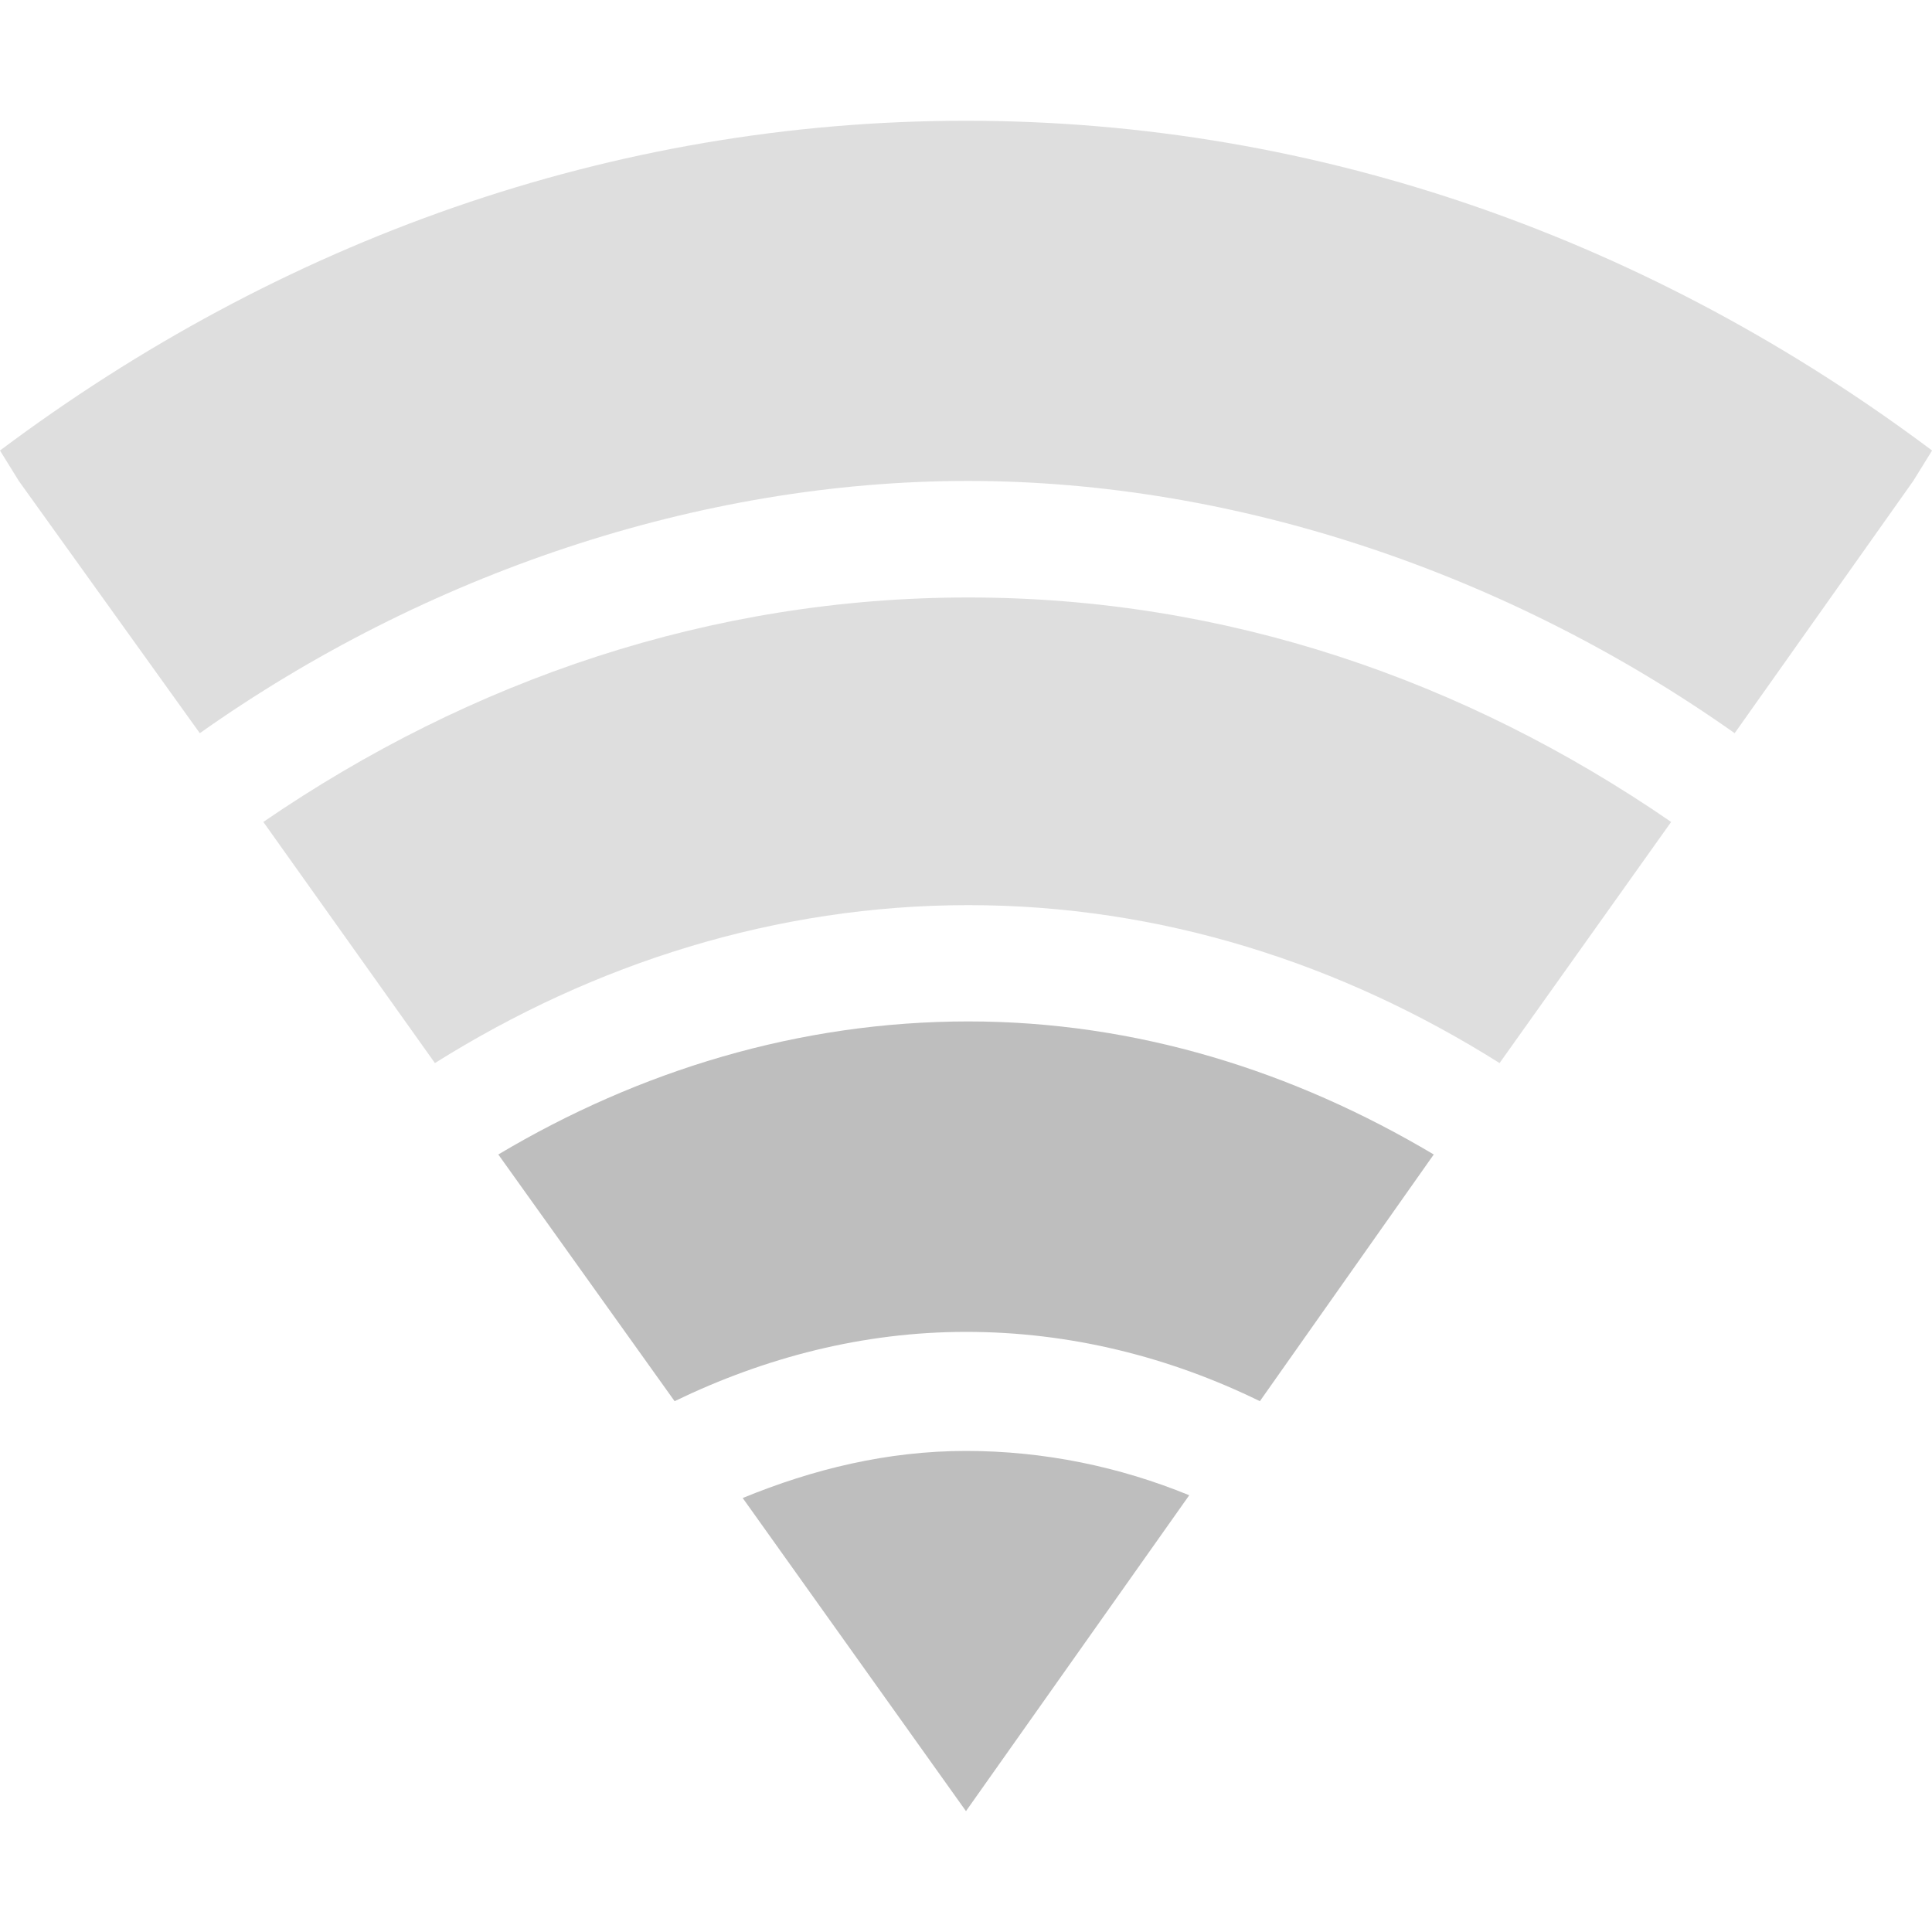
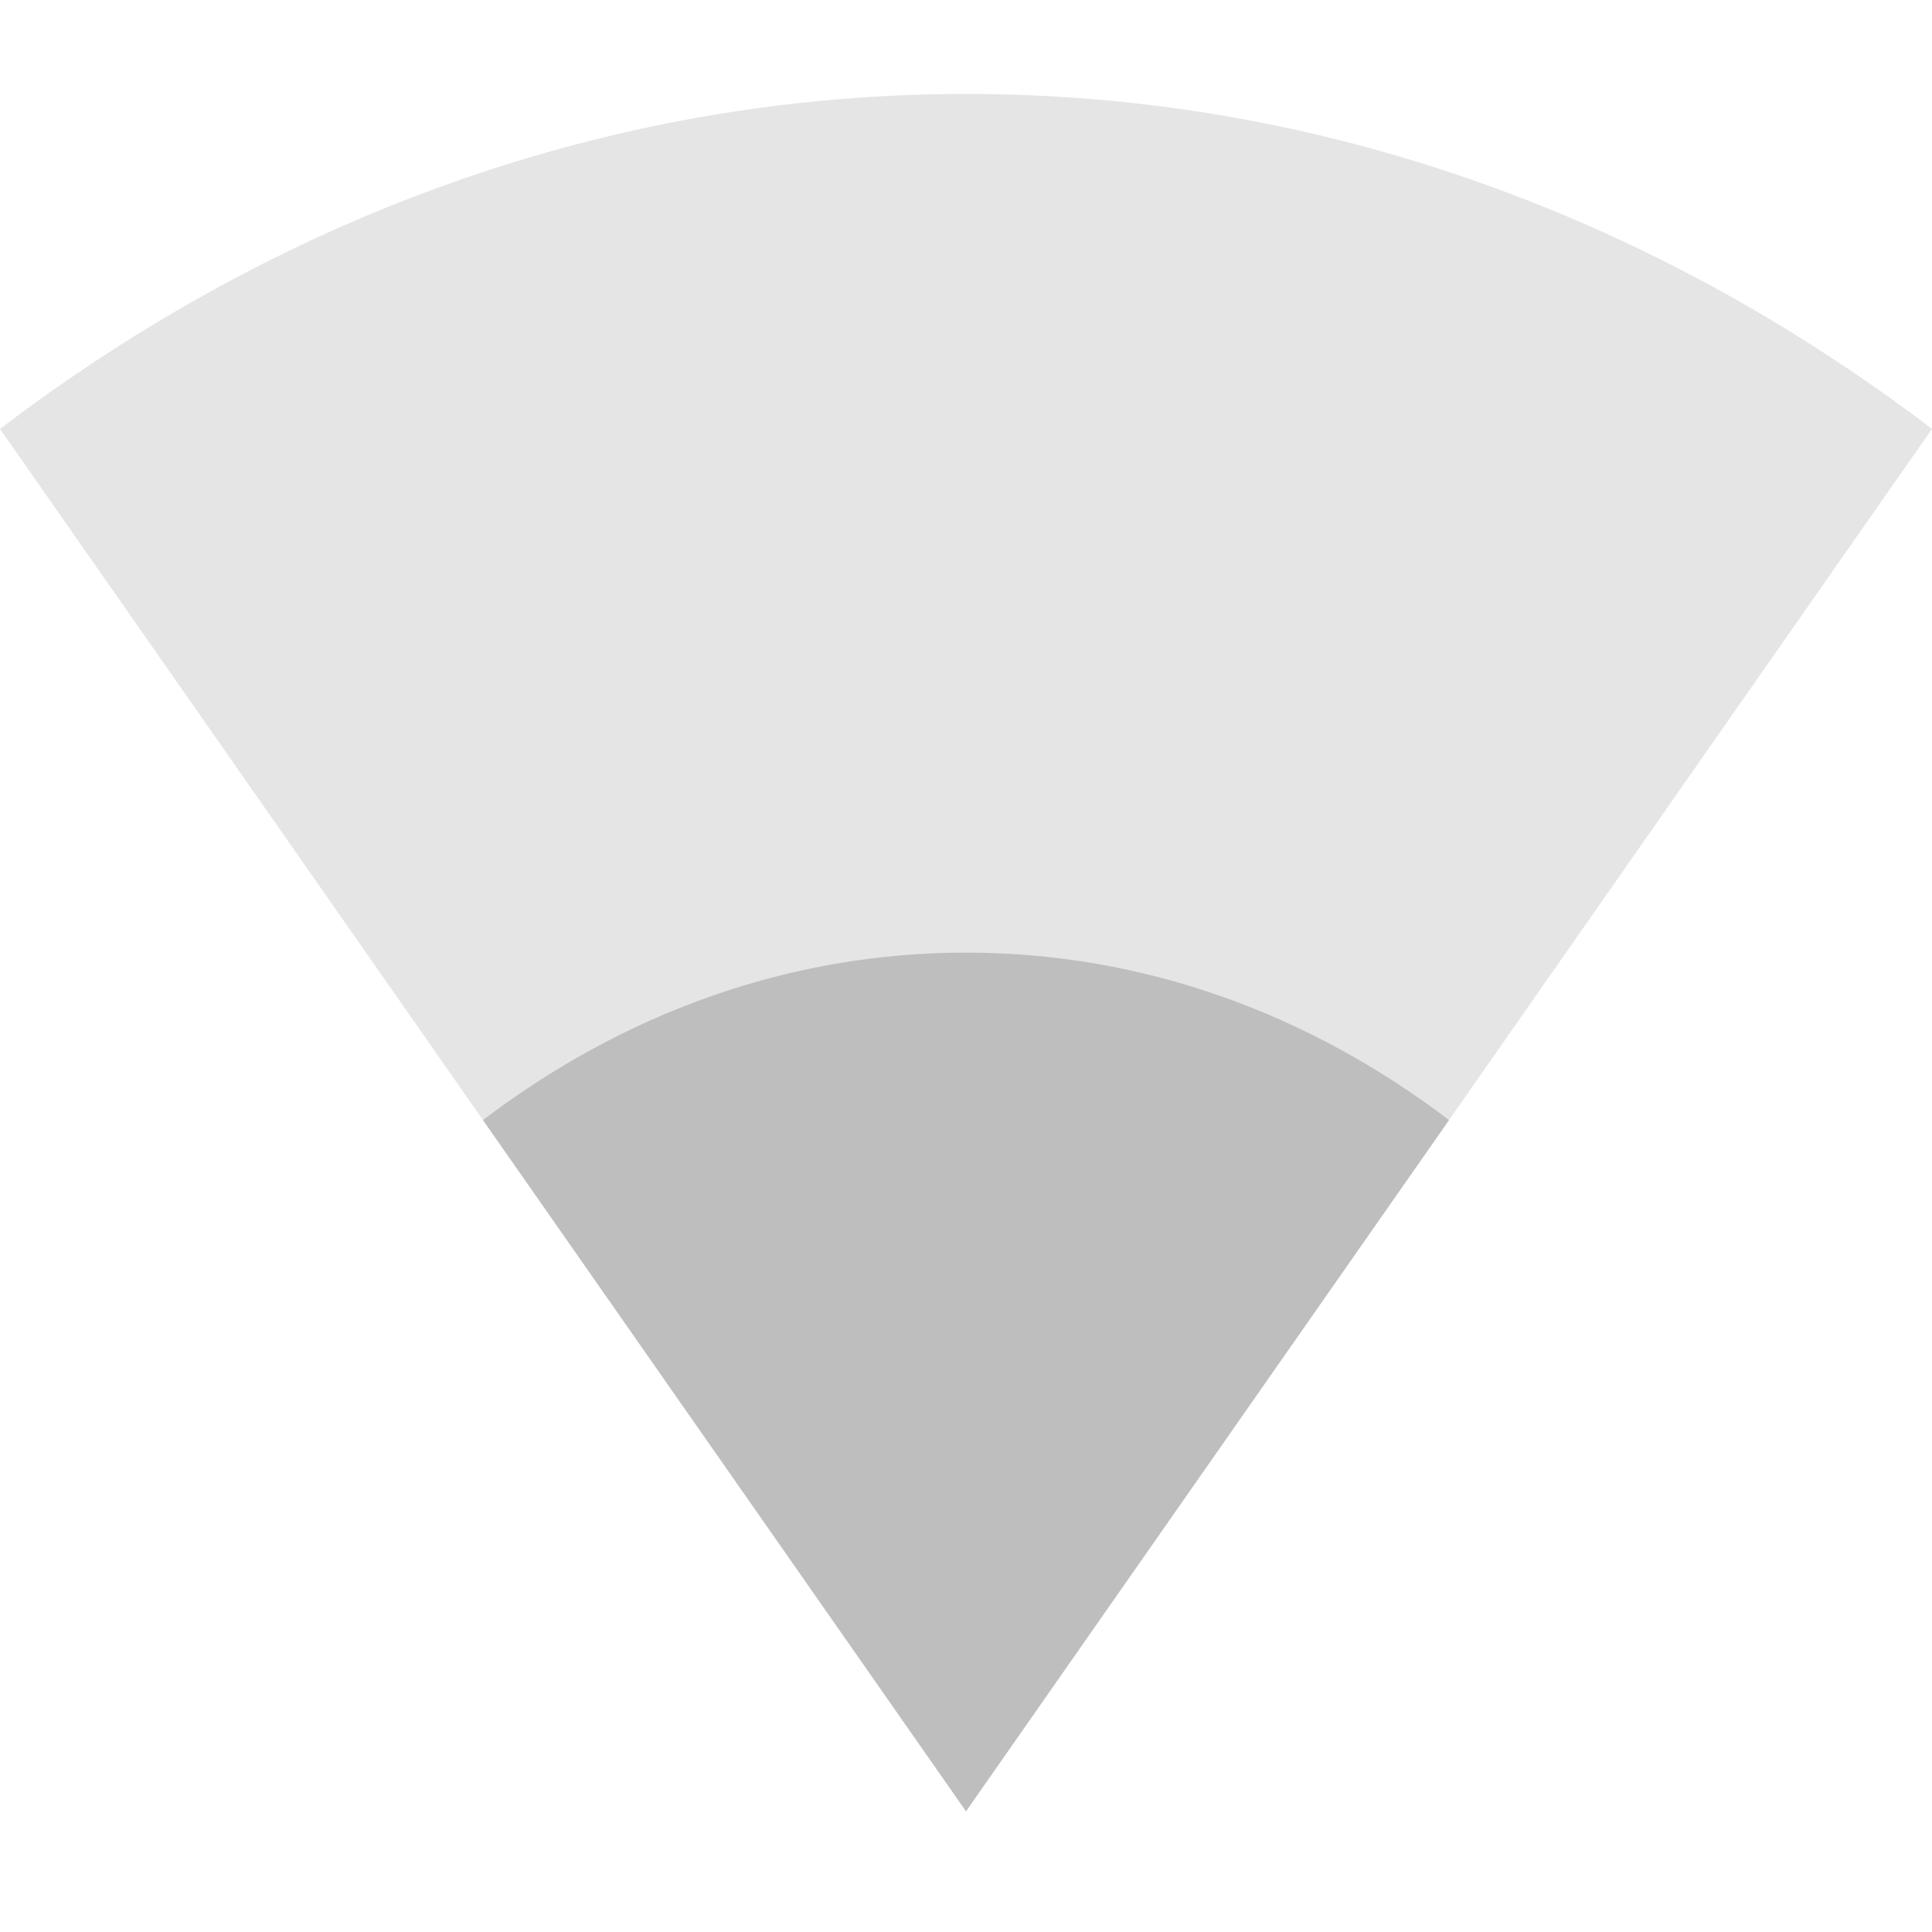
- <svg xmlns="http://www.w3.org/2000/svg" viewBox="0 0 16 16" style="enable-background:new">
-   <g style="fill:#bebebe;line-height:normal;color:#000" transform="translate(-261.0002 395)">
-     <path style="opacity:.5" d="m 269,-394 c -2.942,0 -5.688,0.999 -8,2.731 l 0.156,0.252 1.499,2.089 c 1.863,-1.318 4.135,-2.09 6.365,-2.089 2.23,0.001 4.484,0.774 6.346,2.089 l 1.479,-2.089 0.156,-0.252 c -2.312,-1.732 -5.058,-2.731 -8,-2.731 z" />
-     <path style="opacity:.5" d="m 269.02,-390.052 c -2.13,0 -4.123,0.682 -5.839,1.859 l 1.421,1.997 c 1.317,-0.827 2.829,-1.308 4.418,-1.308 1.59,0 3.086,0.481 4.399,1.308 l 1.421,-1.997 c -1.71,-1.177 -3.69,-1.859 -5.82,-1.859 z" />
-     <path d="m 269.02,-386.541 c -1.398,0 -2.725,0.406 -3.893,1.102 l 1.46,2.043 c 0.748,-0.362 1.56,-0.574 2.414,-0.574 0.86,0 1.683,0.207 2.433,0.574 l 1.44,-2.043 c -1.16,-0.69 -2.463,-1.102 -3.854,-1.102 z" />
-     <path d="m 269,-382.984 c -0.651,0 -1.268,0.151 -1.849,0.39 l 1.849,2.593 1.849,-2.616 c -0.576,-0.236 -1.202,-0.367 -1.849,-0.367 z" />
-   </g>
+ <svg xmlns="http://www.w3.org/2000/svg" viewBox="0 0 16 16" style="enable-background:new" id="svg2" version="1.1">
+   <defs id="defs16" />
+   <path style="color:#000000;line-height:normal;opacity:0.4;fill:#bebebe;fill-opacity:1" d="M 16,3.552 C 13.688,1.793 10.942,0.778 8,0.778 5.058,0.778 2.312,1.793 4.5886833e-7,3.552 L 8,15 Z" id="path18" />
+   <path style="color:#000000;line-height:normal;opacity:1;fill:#bebebe;fill-opacity:1" d="M 12,9.276 C 10.844,8.396 9.471,7.889 8,7.889 6.529,7.889 5.156,8.396 4,9.276 l 4,5.724 z" id="path18-5" />
</svg>
